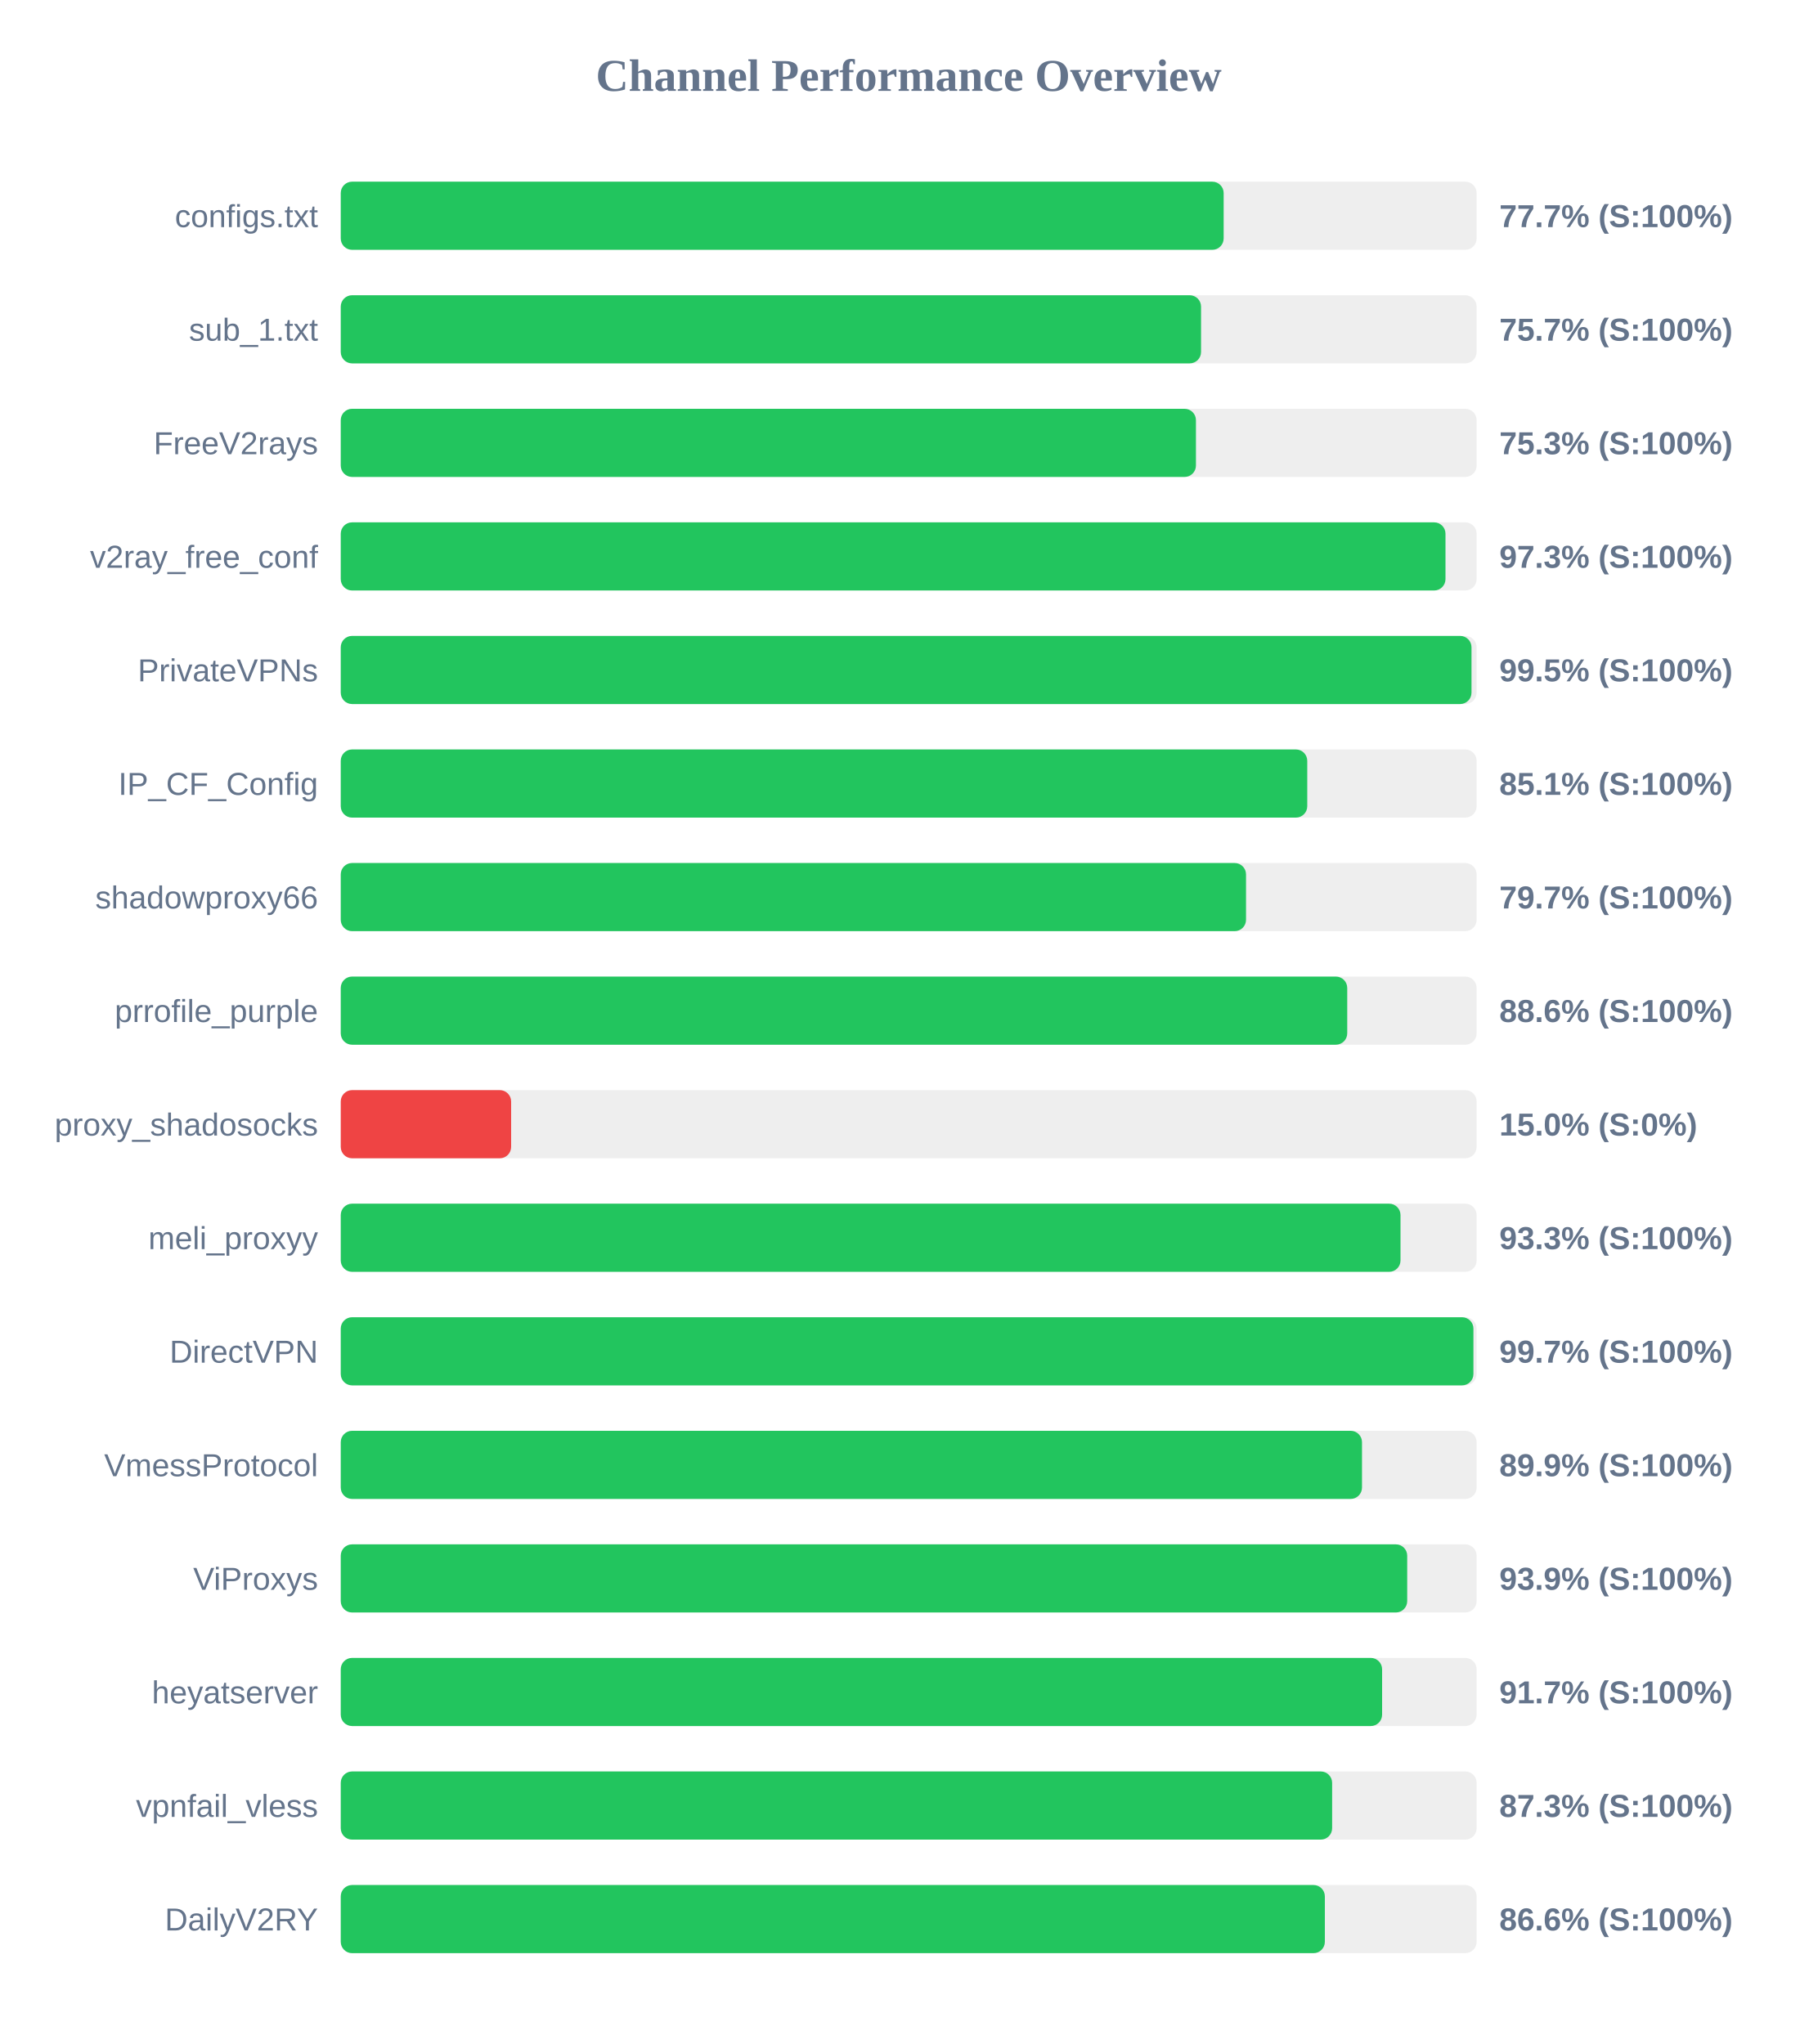
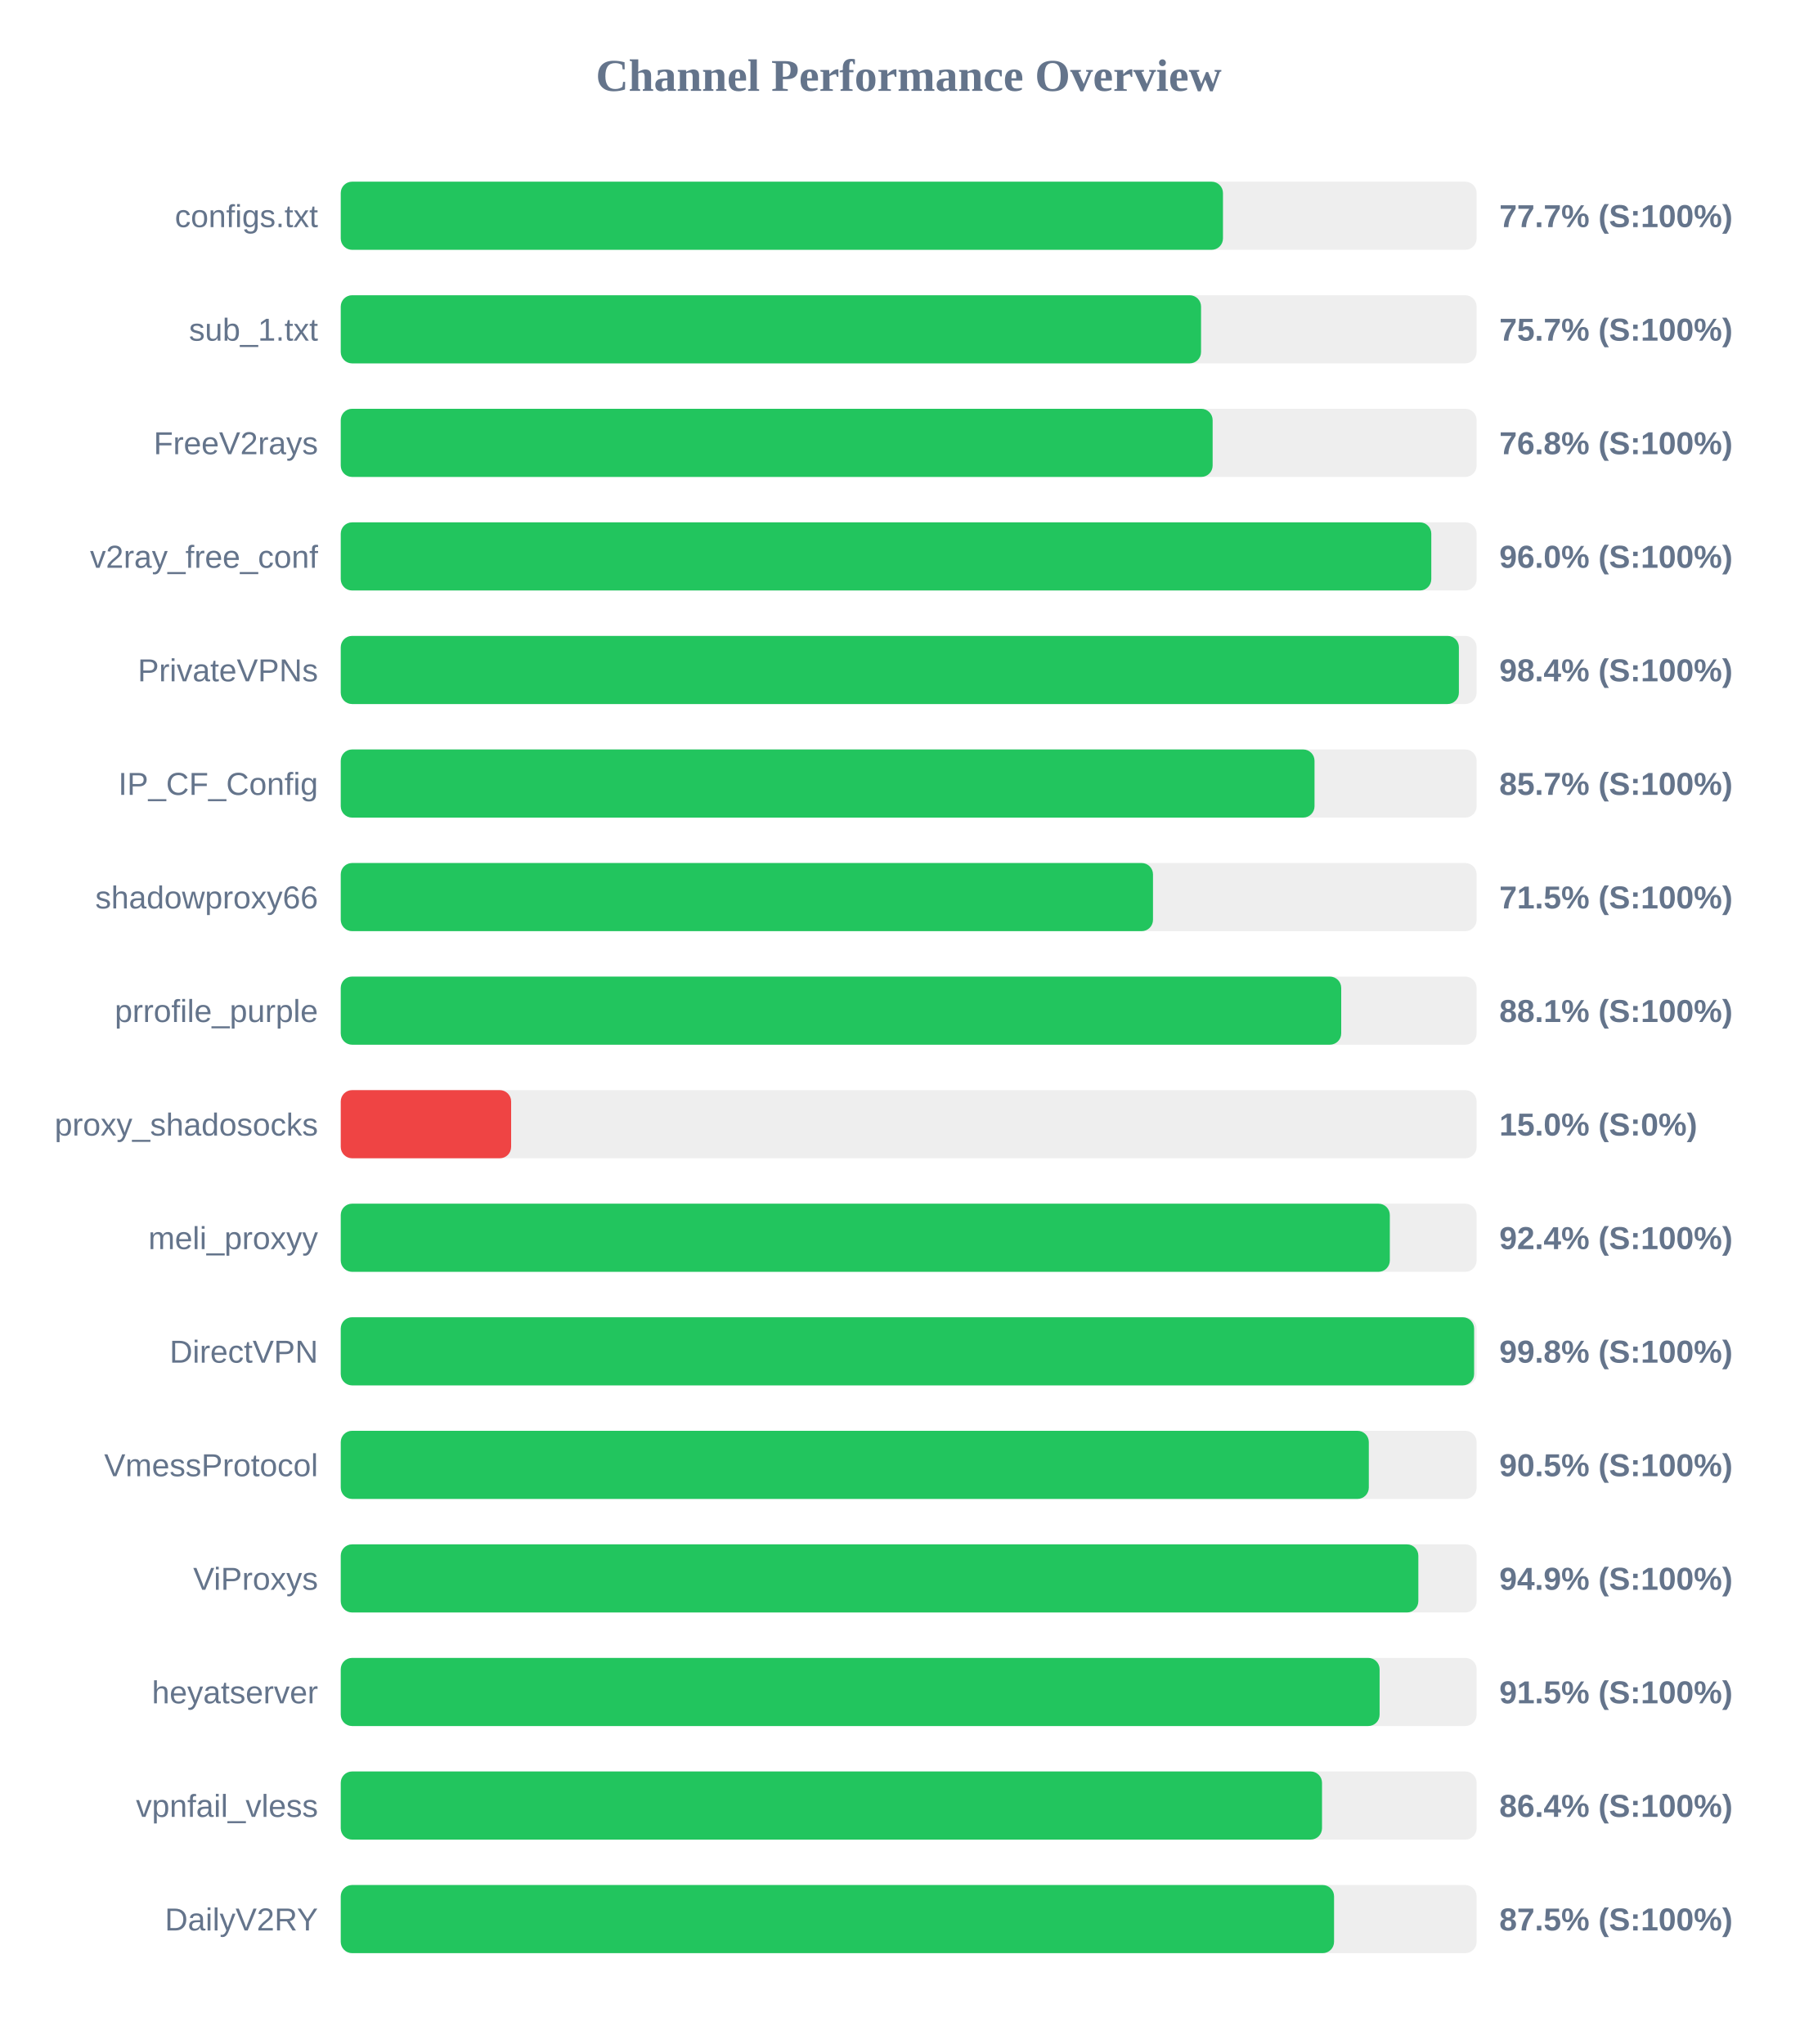
<svg xmlns="http://www.w3.org/2000/svg" width="800" height="900" version="1.1">
  <style>
        .row { font: 14px Arial; fill: #64748b; }
        .score { font: bold 14px Arial; fill: #64748b; }
    </style>
  <text x="400" y="40" text-anchor="middle" font-size="20px" font-weight="bold" fill="#64748b">Channel Performance Overview</text>
  <rect x="150" y="80" width="500" height="30" fill="#eee" rx="5" />
-   <rect x="150" y="80" width="388.65" height="30" fill="#22c55e" rx="5" />
+   <rect x="150" y="80" width="388.35" height="30" fill="#22c55e" rx="5" />
  <text x="140" y="100" text-anchor="end" class="row">configs.txt</text>
  <text x="660" y="100" text-anchor="start" class="score">77.7% (S:100%)</text>
  <rect x="150" y="130" width="500" height="30" fill="#eee" rx="5" />
  <rect x="150" y="130" width="378.7" height="30" fill="#22c55e" rx="5" />
  <text x="140" y="150" text-anchor="end" class="row">sub_1.txt</text>
  <text x="660" y="150" text-anchor="start" class="score">75.7% (S:100%)</text>
  <rect x="150" y="180" width="500" height="30" fill="#eee" rx="5" />
-   <rect x="150" y="180" width="376.45" height="30" fill="#22c55e" rx="5" />
+   <rect x="150" y="180" width="383.8" height="30" fill="#22c55e" rx="5" />
  <text x="140" y="200" text-anchor="end" class="row">FreeV2rays</text>
-   <text x="660" y="200" text-anchor="start" class="score">75.3% (S:100%)</text>
+   <text x="660" y="200" text-anchor="start" class="score">76.8% (S:100%)</text>
  <rect x="150" y="230" width="500" height="30" fill="#eee" rx="5" />
-   <rect x="150" y="230" width="486.3" height="30" fill="#22c55e" rx="5" />
+   <rect x="150" y="230" width="480.05" height="30" fill="#22c55e" rx="5" />
  <text x="140" y="250" text-anchor="end" class="row">v2ray_free_conf</text>
-   <text x="660" y="250" text-anchor="start" class="score">97.3% (S:100%)</text>
+   <text x="660" y="250" text-anchor="start" class="score">96.0% (S:100%)</text>
  <rect x="150" y="280" width="500" height="30" fill="#eee" rx="5" />
-   <rect x="150" y="280" width="497.75" height="30" fill="#22c55e" rx="5" />
+   <rect x="150" y="280" width="492.2" height="30" fill="#22c55e" rx="5" />
  <text x="140" y="300" text-anchor="end" class="row">PrivateVPNs</text>
-   <text x="660" y="300" text-anchor="start" class="score">99.5% (S:100%)</text>
+   <text x="660" y="300" text-anchor="start" class="score">98.4% (S:100%)</text>
  <rect x="150" y="330" width="500" height="30" fill="#eee" rx="5" />
-   <rect x="150" y="330" width="425.45" height="30" fill="#22c55e" rx="5" />
+   <rect x="150" y="330" width="428.65" height="30" fill="#22c55e" rx="5" />
  <text x="140" y="350" text-anchor="end" class="row">IP_CF_Config</text>
-   <text x="660" y="350" text-anchor="start" class="score">85.1% (S:100%)</text>
+   <text x="660" y="350" text-anchor="start" class="score">85.7% (S:100%)</text>
  <rect x="150" y="380" width="500" height="30" fill="#eee" rx="5" />
-   <rect x="150" y="380" width="398.5" height="30" fill="#22c55e" rx="5" />
+   <rect x="150" y="380" width="357.55" height="30" fill="#22c55e" rx="5" />
  <text x="140" y="400" text-anchor="end" class="row">shadowproxy66</text>
-   <text x="660" y="400" text-anchor="start" class="score">79.7% (S:100%)</text>
+   <text x="660" y="400" text-anchor="start" class="score">71.5% (S:100%)</text>
  <rect x="150" y="430" width="500" height="30" fill="#eee" rx="5" />
-   <rect x="150" y="430" width="443.05" height="30" fill="#22c55e" rx="5" />
+   <rect x="150" y="430" width="440.4" height="30" fill="#22c55e" rx="5" />
  <text x="140" y="450" text-anchor="end" class="row">prrofile_purple</text>
-   <text x="660" y="450" text-anchor="start" class="score">88.6% (S:100%)</text>
+   <text x="660" y="450" text-anchor="start" class="score">88.1% (S:100%)</text>
  <rect x="150" y="480" width="500" height="30" fill="#eee" rx="5" />
  <rect x="150" y="480" width="75.0" height="30" fill="#ef4444" rx="5" />
  <text x="140" y="500" text-anchor="end" class="row">proxy_shadosocks</text>
  <text x="660" y="500" text-anchor="start" class="score">15.0% (S:0%)</text>
  <rect x="150" y="530" width="500" height="30" fill="#eee" rx="5" />
-   <rect x="150" y="530" width="466.5" height="30" fill="#22c55e" rx="5" />
+   <rect x="150" y="530" width="461.8" height="30" fill="#22c55e" rx="5" />
  <text x="140" y="550" text-anchor="end" class="row">meli_proxyy</text>
-   <text x="660" y="550" text-anchor="start" class="score">93.3% (S:100%)</text>
+   <text x="660" y="550" text-anchor="start" class="score">92.4% (S:100%)</text>
  <rect x="150" y="580" width="500" height="30" fill="#eee" rx="5" />
-   <rect x="150" y="580" width="498.6" height="30" fill="#22c55e" rx="5" />
+   <rect x="150" y="580" width="498.9" height="30" fill="#22c55e" rx="5" />
  <text x="140" y="600" text-anchor="end" class="row">DirectVPN</text>
-   <text x="660" y="600" text-anchor="start" class="score">99.7% (S:100%)</text>
+   <text x="660" y="600" text-anchor="start" class="score">99.8% (S:100%)</text>
  <rect x="150" y="630" width="500" height="30" fill="#eee" rx="5" />
-   <rect x="150" y="630" width="449.55" height="30" fill="#22c55e" rx="5" />
+   <rect x="150" y="630" width="452.55" height="30" fill="#22c55e" rx="5" />
  <text x="140" y="650" text-anchor="end" class="row">VmessProtocol</text>
-   <text x="660" y="650" text-anchor="start" class="score">89.9% (S:100%)</text>
+   <text x="660" y="650" text-anchor="start" class="score">90.5% (S:100%)</text>
  <rect x="150" y="680" width="500" height="30" fill="#eee" rx="5" />
-   <rect x="150" y="680" width="469.45" height="30" fill="#22c55e" rx="5" />
+   <rect x="150" y="680" width="474.35" height="30" fill="#22c55e" rx="5" />
  <text x="140" y="700" text-anchor="end" class="row">ViProxys</text>
-   <text x="660" y="700" text-anchor="start" class="score">93.9% (S:100%)</text>
+   <text x="660" y="700" text-anchor="start" class="score">94.9% (S:100%)</text>
  <rect x="150" y="730" width="500" height="30" fill="#eee" rx="5" />
-   <rect x="150" y="730" width="458.4" height="30" fill="#22c55e" rx="5" />
+   <rect x="150" y="730" width="457.3" height="30" fill="#22c55e" rx="5" />
  <text x="140" y="750" text-anchor="end" class="row">heyatserver</text>
-   <text x="660" y="750" text-anchor="start" class="score">91.7% (S:100%)</text>
+   <text x="660" y="750" text-anchor="start" class="score">91.5% (S:100%)</text>
  <rect x="150" y="780" width="500" height="30" fill="#eee" rx="5" />
-   <rect x="150" y="780" width="436.4" height="30" fill="#22c55e" rx="5" />
+   <rect x="150" y="780" width="431.95" height="30" fill="#22c55e" rx="5" />
  <text x="140" y="800" text-anchor="end" class="row">vpnfail_vless</text>
-   <text x="660" y="800" text-anchor="start" class="score">87.3% (S:100%)</text>
+   <text x="660" y="800" text-anchor="start" class="score">86.4% (S:100%)</text>
  <rect x="150" y="830" width="500" height="30" fill="#eee" rx="5" />
-   <rect x="150" y="830" width="433.2" height="30" fill="#22c55e" rx="5" />
+   <rect x="150" y="830" width="437.25" height="30" fill="#22c55e" rx="5" />
  <text x="140" y="850" text-anchor="end" class="row">DailyV2RY</text>
-   <text x="660" y="850" text-anchor="start" class="score">86.6% (S:100%)</text>
+   <text x="660" y="850" text-anchor="start" class="score">87.5% (S:100%)</text>
</svg>
